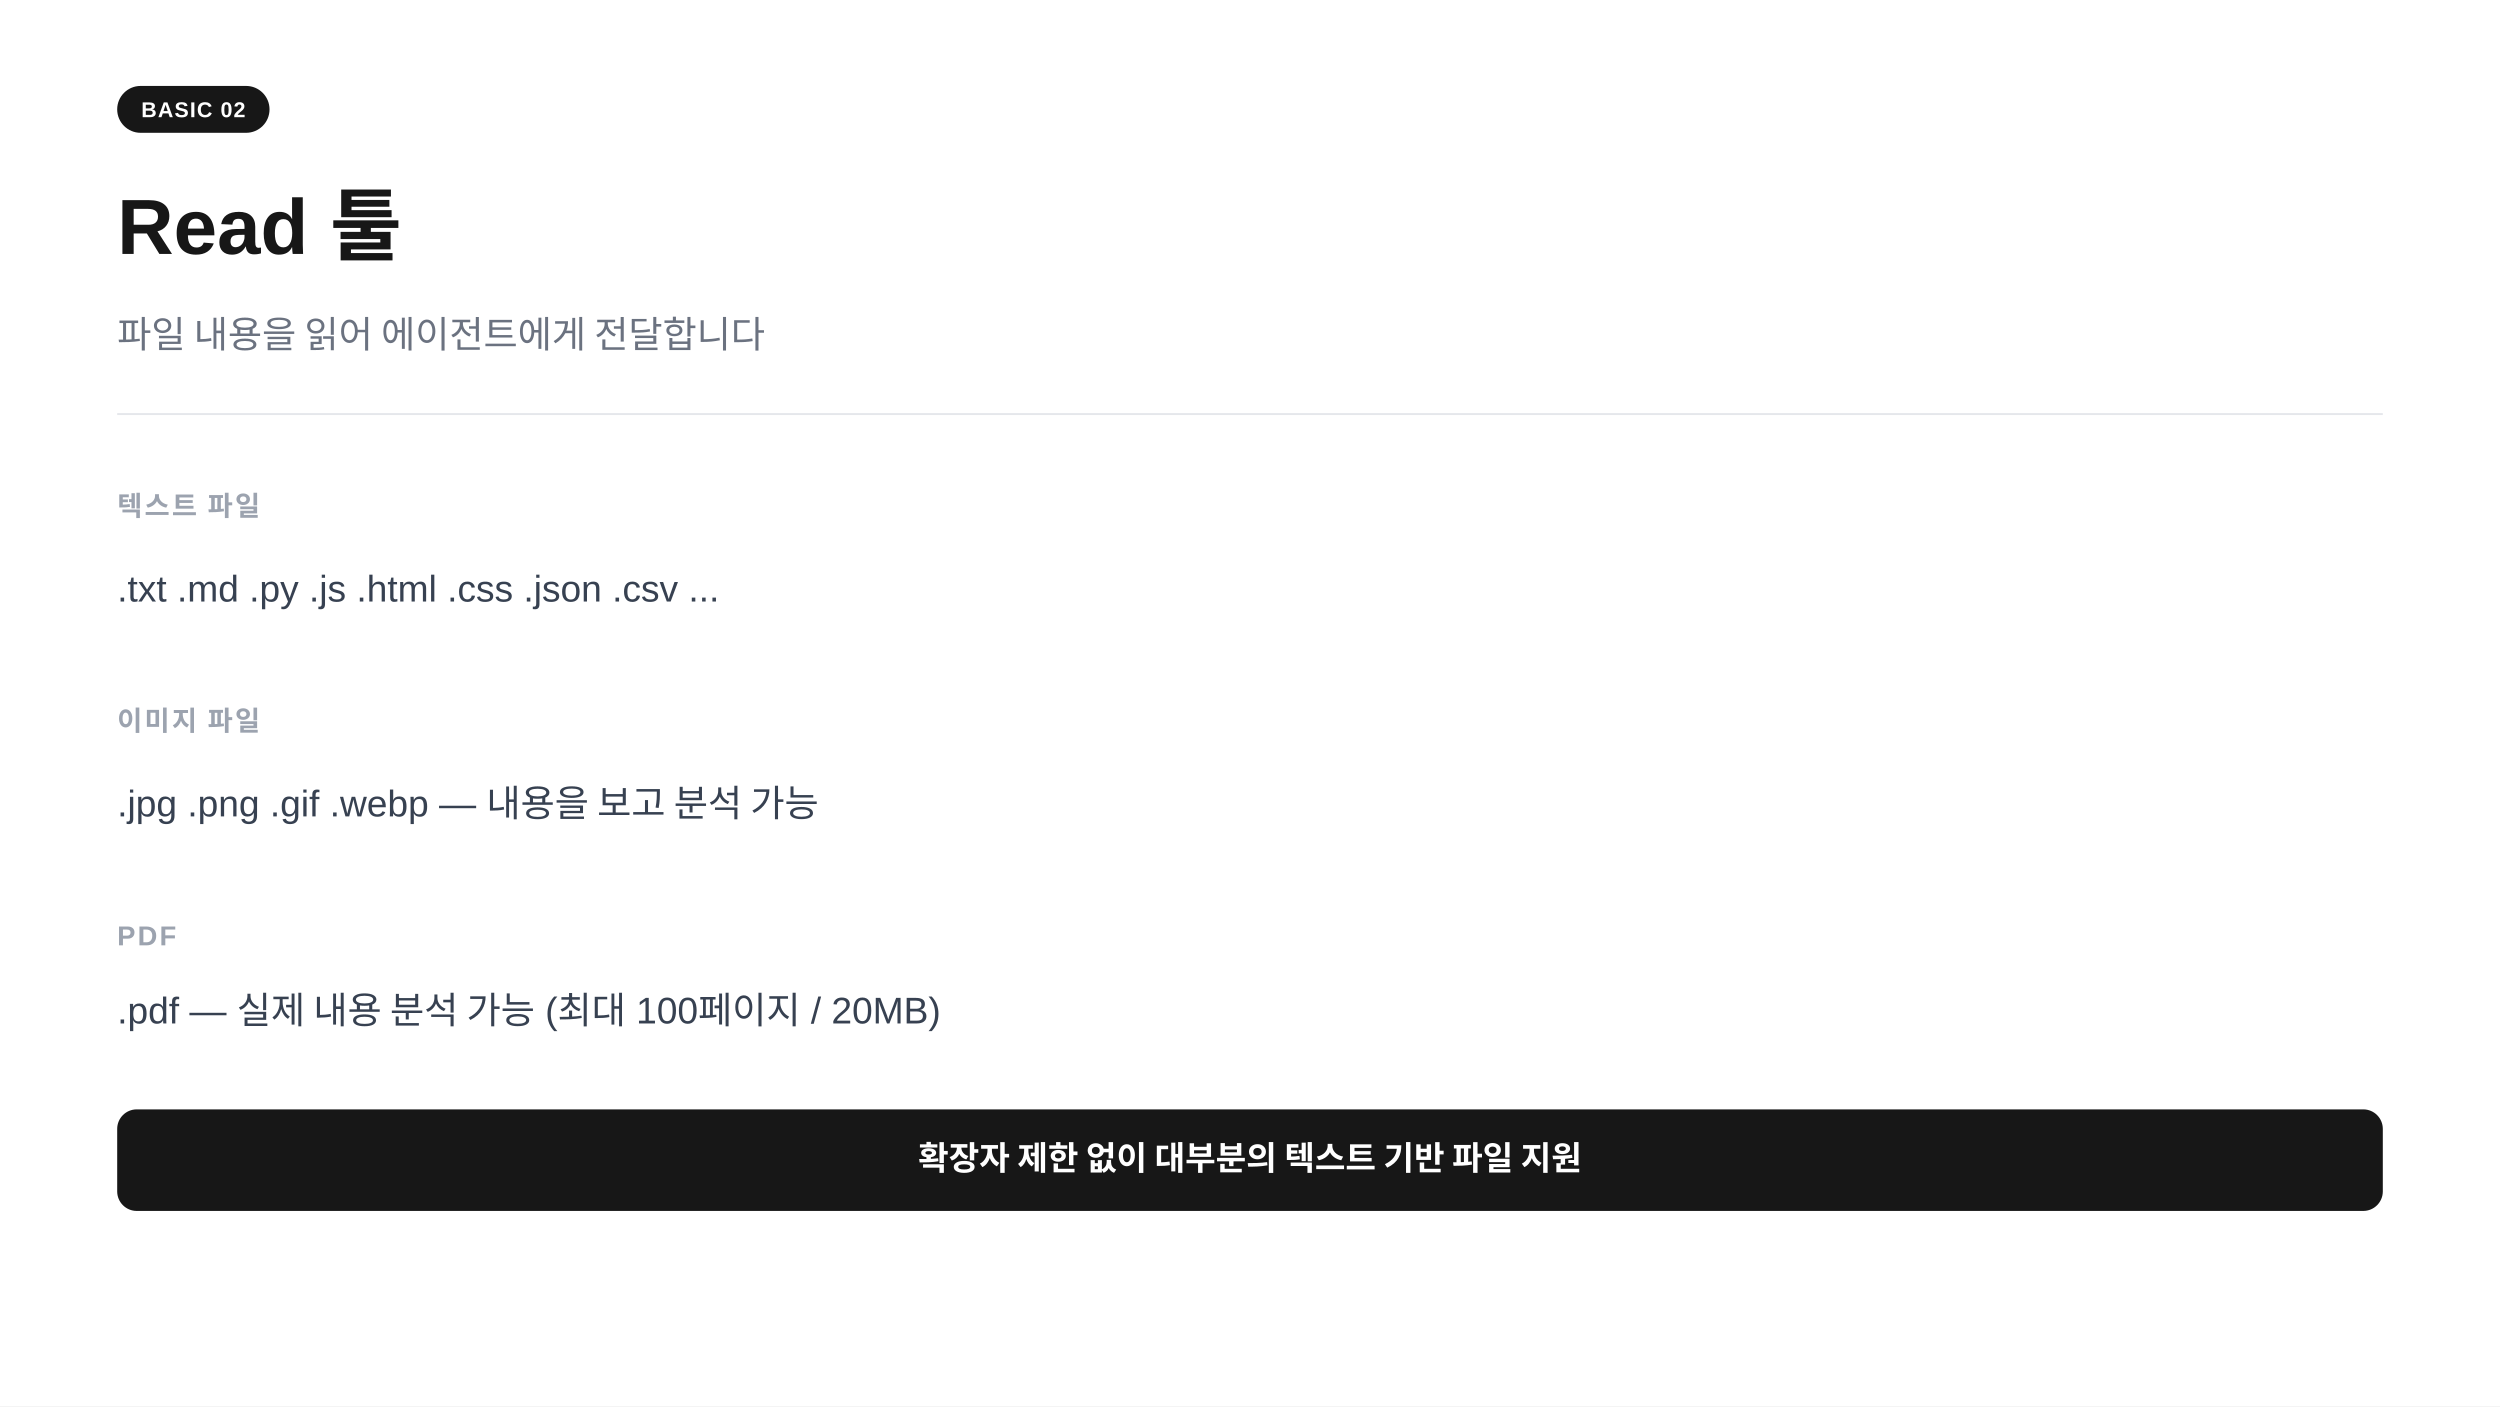
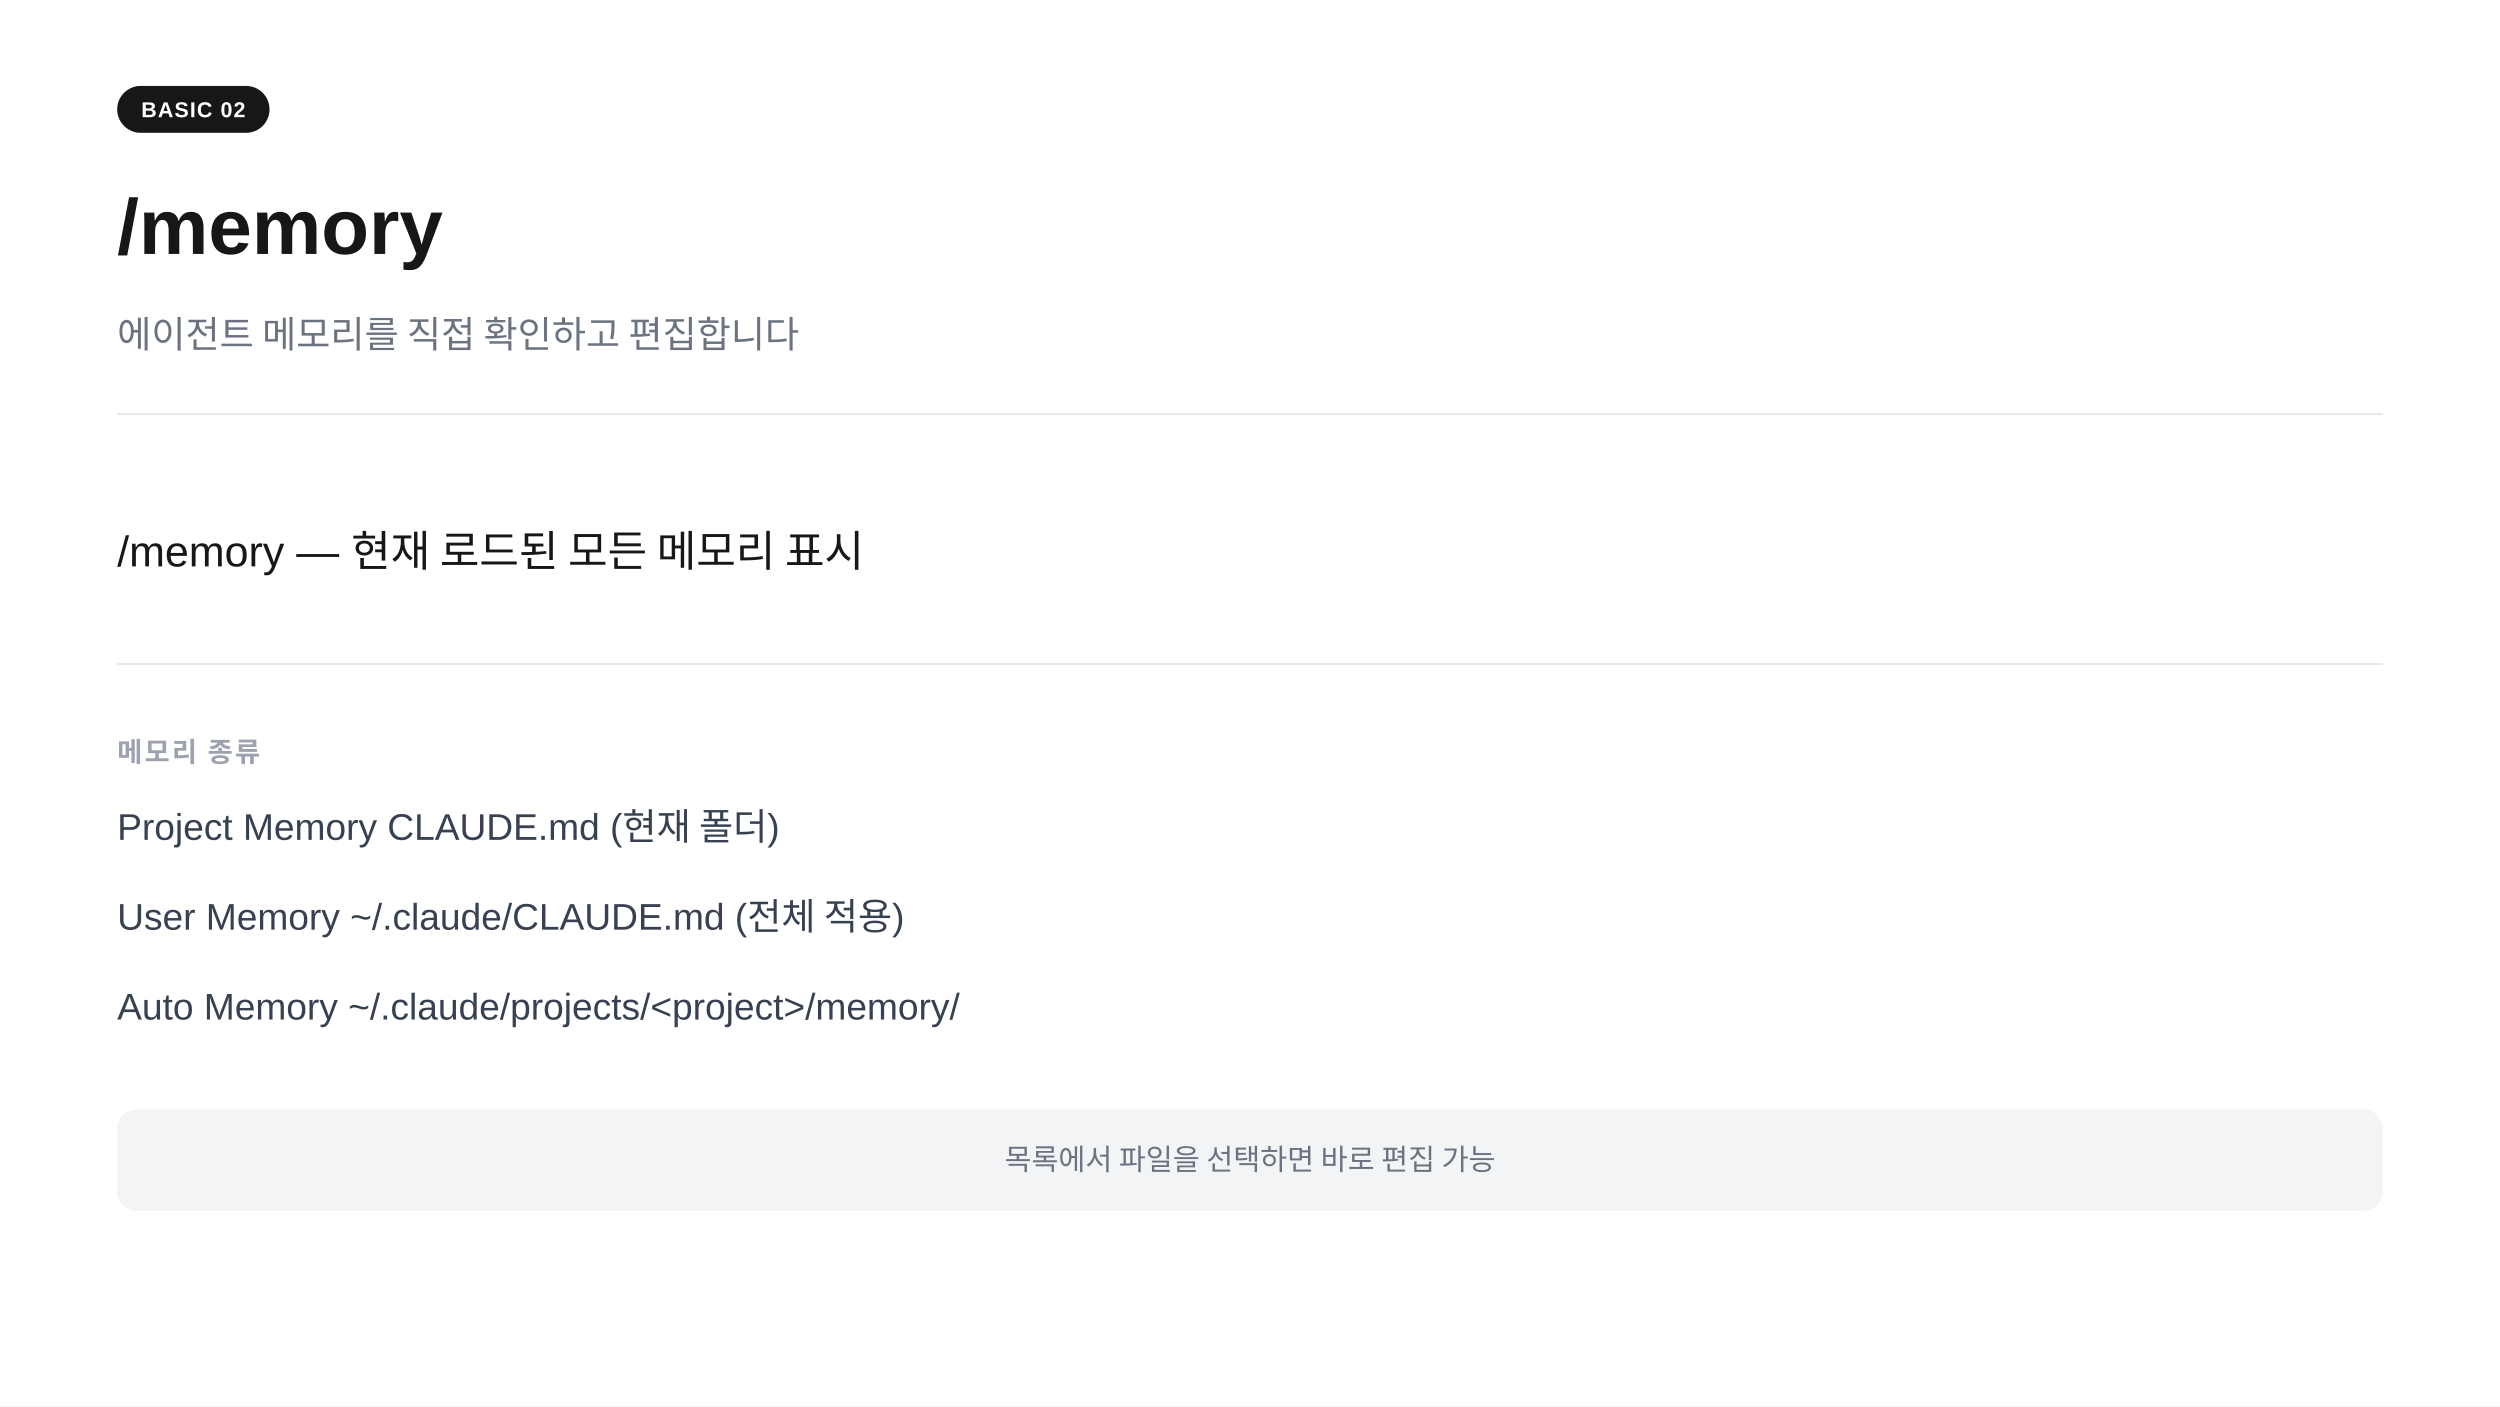
<svg xmlns="http://www.w3.org/2000/svg" width="1280" height="720" viewBox="0 0 1280 720">
  <rect width="1280" height="720" fill="#ffffff" />
  <rect x="60" y="44" width="78" height="24" rx="12" fill="#171717" />
  <text x="99" y="60" text-anchor="middle" font-family="-apple-system,BlinkMacSystemFont,'Segoe UI',Arial,sans-serif" font-size="11" font-weight="700" fill="#ffffff" letter-spacing="0.05em">BASIC 02</text>
-   <text x="60" y="130" font-family="-apple-system,BlinkMacSystemFont,'Segoe UI',Arial,sans-serif" font-size="40" font-weight="700" fill="#171717">Read  툴</text>
-   <text x="60" y="178" font-family="-apple-system,BlinkMacSystemFont,'Segoe UI',Arial,sans-serif" font-size="19" fill="#6b7280">파일 내용을 읽어 에이전트에게 전달합니다</text>
+   <text x="60" y="130" font-family="-apple-system,BlinkMacSystemFont,'Segoe UI',Arial,sans-serif" font-size="40" font-weight="700" fill="#171717">/memory</text>
+   <text x="60" y="178" font-family="-apple-system,BlinkMacSystemFont,'Segoe UI',Arial,sans-serif" font-size="19" fill="#6b7280">에이전트 메모리를 직접 확인하고 편집합니다</text>
  <line x1="60" y1="212" x2="1220" y2="212" stroke="#e5e7eb" stroke-width="1" />
-   <text x="60" y="264" font-family="-apple-system,BlinkMacSystemFont,'Segoe UI',Arial,sans-serif" font-size="14" font-weight="600" fill="#9ca3af" letter-spacing="0.08em">텍스트 파일</text>
-   <text x="60" y="308" font-family="-apple-system,BlinkMacSystemFont,'Segoe UI',Arial,sans-serif" font-size="19" fill="#374151">.txt  .md  .py  .js  .html  .css  .json  .csv  ...</text>
-   <text x="60" y="374" font-family="-apple-system,BlinkMacSystemFont,'Segoe UI',Arial,sans-serif" font-size="14" font-weight="600" fill="#9ca3af" letter-spacing="0.08em">이미지 파일</text>
-   <text x="60" y="418" font-family="-apple-system,BlinkMacSystemFont,'Segoe UI',Arial,sans-serif" font-size="19" fill="#374151">.jpg  .png  .gif  .webp  —  내용을 보고 분석 가능</text>
-   <text x="60" y="484" font-family="-apple-system,BlinkMacSystemFont,'Segoe UI',Arial,sans-serif" font-size="14" font-weight="600" fill="#9ca3af" letter-spacing="0.08em">PDF</text>
-   <text x="60" y="524" font-family="-apple-system,BlinkMacSystemFont,'Segoe UI',Arial,sans-serif" font-size="19" fill="#374151">.pdf  —  실제 내용 분석 가능  (최대 100페이지  /  20MB)</text>
-   <rect x="60" y="568" width="1160" height="52" rx="10" fill="#171717" />
-   <text x="640" y="599" text-anchor="middle" font-family="-apple-system,BlinkMacSystemFont,'Segoe UI',Arial,sans-serif" font-size="17" font-weight="600" fill="#ffffff">확장자 제한 없이 대부분의 텍스트 기반 파일 지원</text>
+   <text x="60" y="290" font-family="-apple-system,BlinkMacSystemFont,'Segoe UI',Arial,sans-serif" font-size="22" fill="#171717">/memory  —  현재 로드된 모든 메모리 표시</text>
+   <line x1="60" y1="340" x2="1220" y2="340" stroke="#e5e7eb" stroke-width="1" />
+   <text x="60" y="390" font-family="-apple-system,BlinkMacSystemFont,'Segoe UI',Arial,sans-serif" font-size="14" font-weight="600" fill="#9ca3af" letter-spacing="0.08em">메모리 종류</text>
+   <text x="60" y="430" font-family="-apple-system,BlinkMacSystemFont,'Segoe UI',Arial,sans-serif" font-size="19" fill="#374151">Project Memory   CLAUDE.md  (현재 폴더)</text>
+   <text x="60" y="476" font-family="-apple-system,BlinkMacSystemFont,'Segoe UI',Arial,sans-serif" font-size="19" fill="#374151">User Memory      ~/.claude/CLAUDE.md  (전체 적용)</text>
+   <text x="60" y="522" font-family="-apple-system,BlinkMacSystemFont,'Segoe UI',Arial,sans-serif" font-size="19" fill="#374151">Auto Memory      ~/.claude/projects/&lt;project&gt;/memory/</text>
+   <rect x="60" y="568" width="1160" height="52" rx="10" fill="#f3f4f6" />
+   <text x="640" y="599" text-anchor="middle" font-family="-apple-system,BlinkMacSystemFont,'Segoe UI',Arial,sans-serif" font-size="15" fill="#6b7280">목록에서 파일을 선택하면 바로 편집 가능</text>
</svg>
